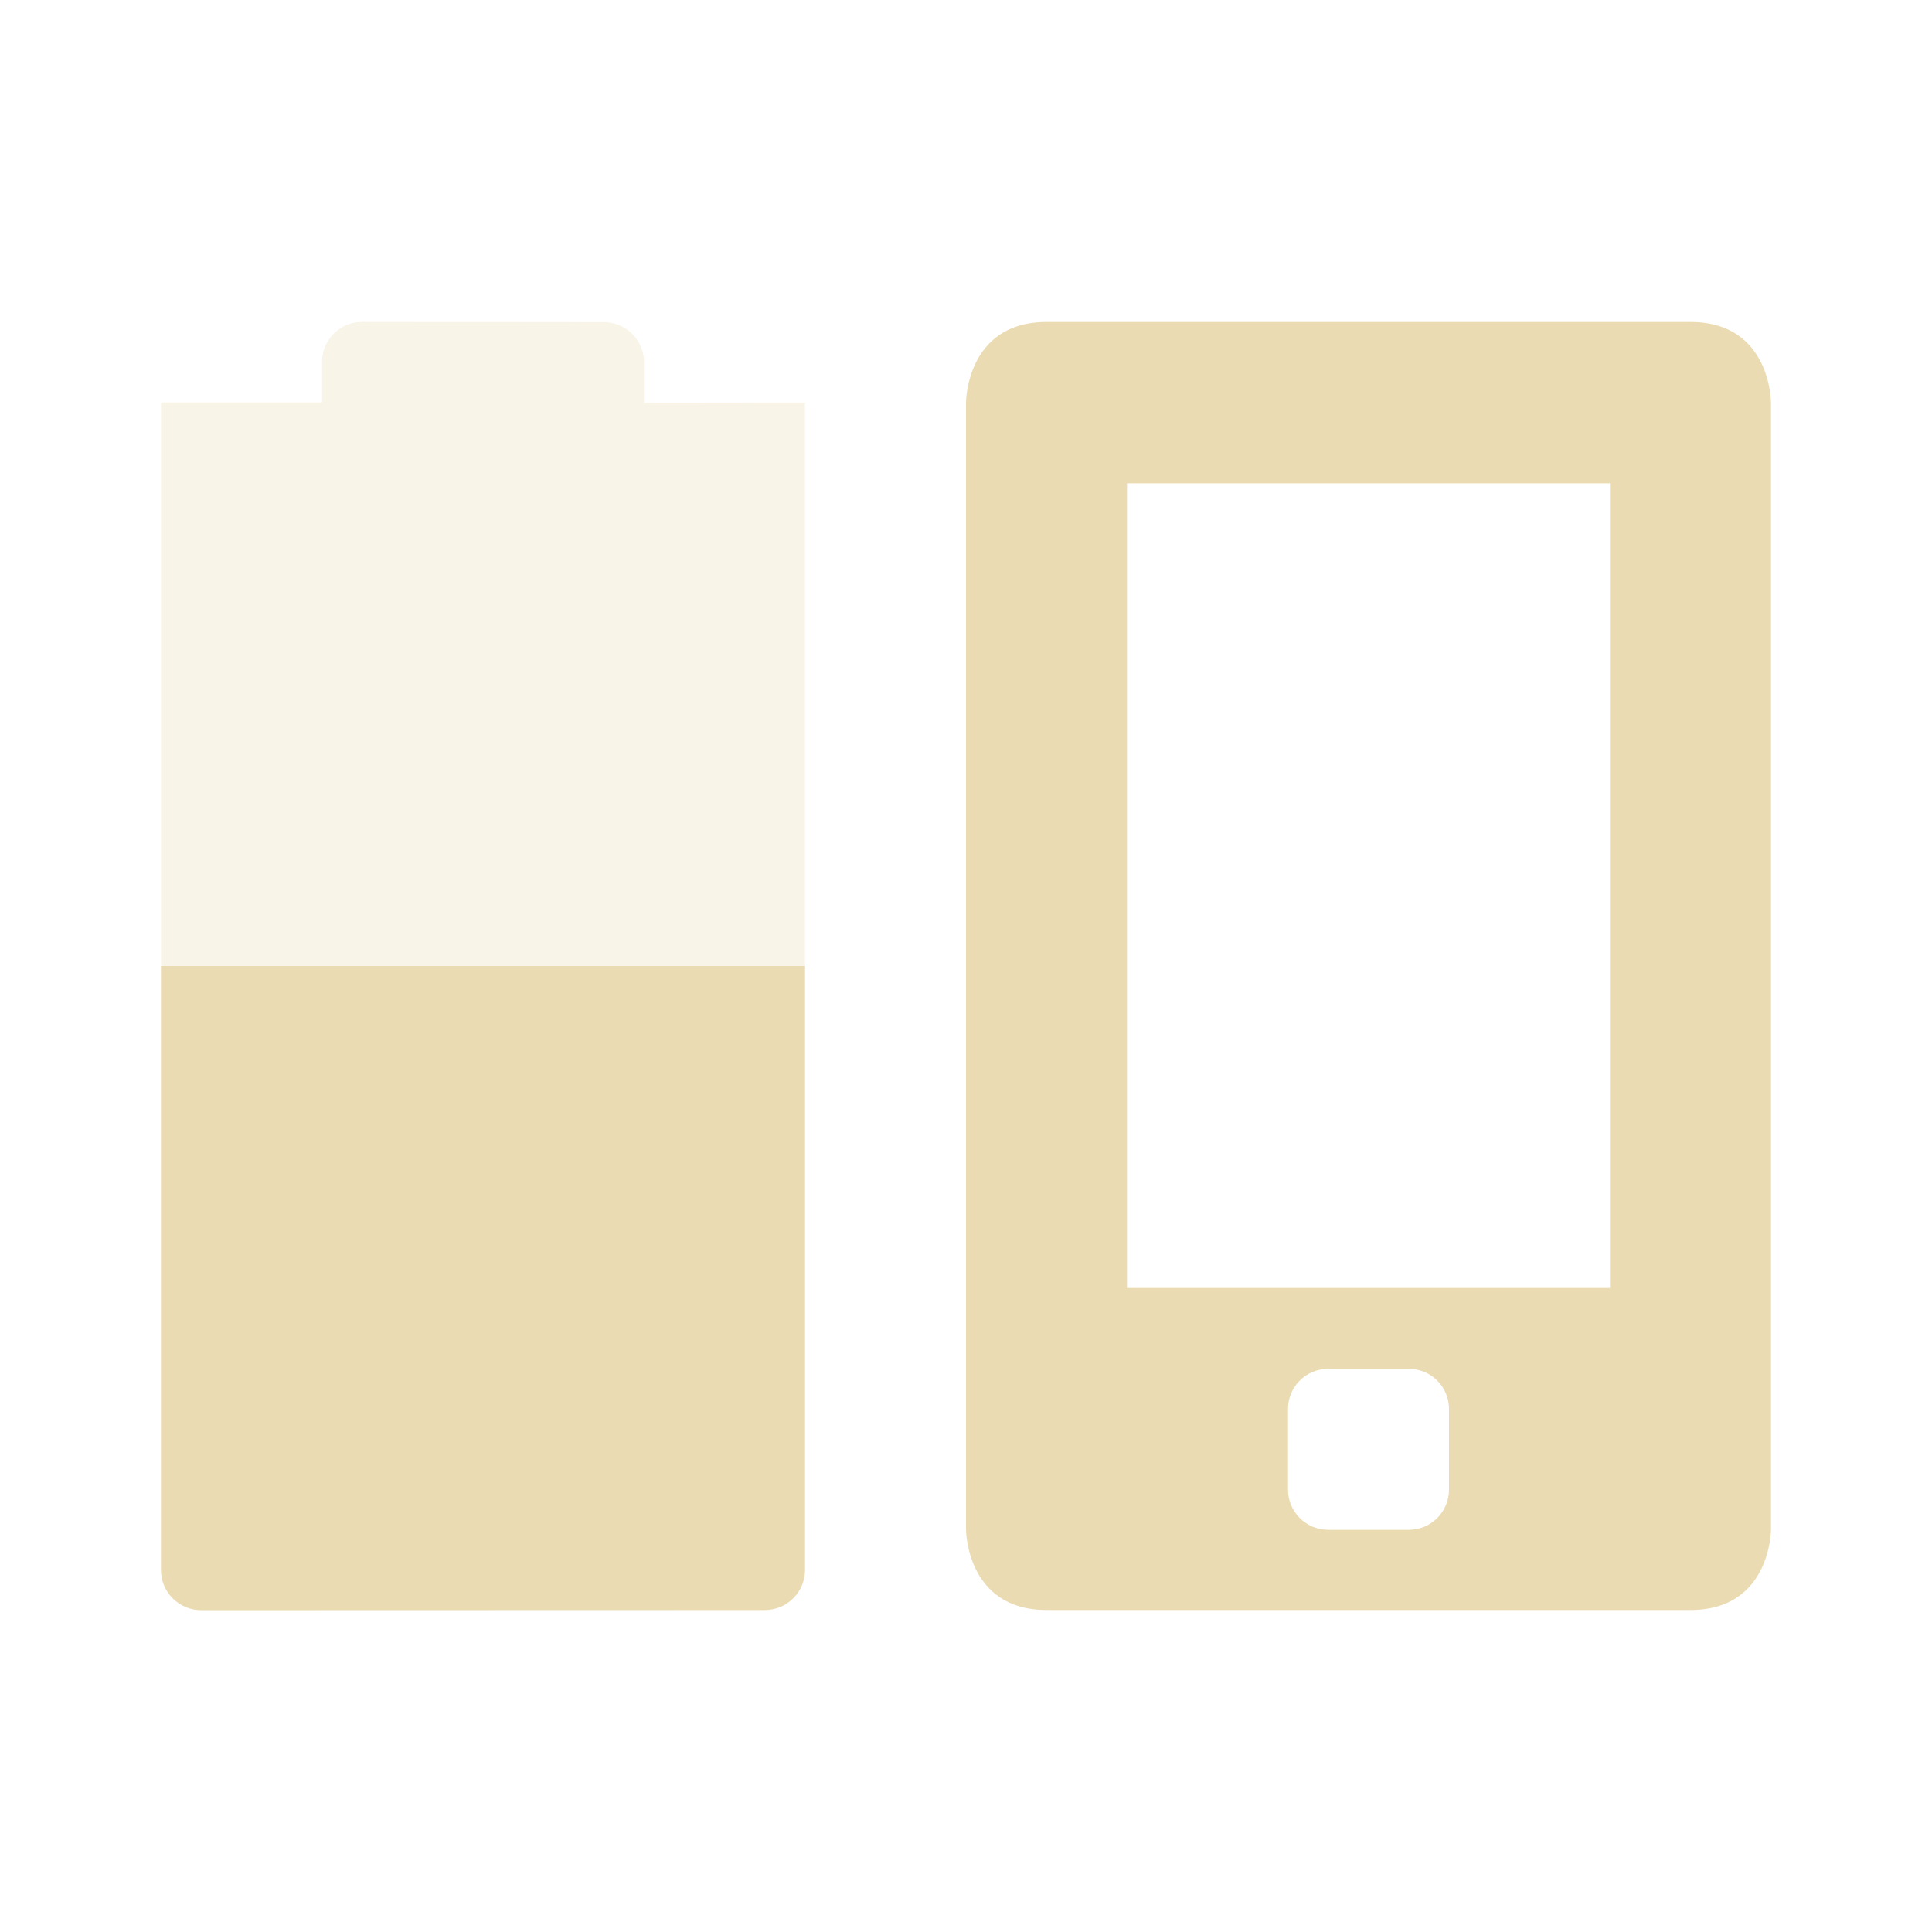
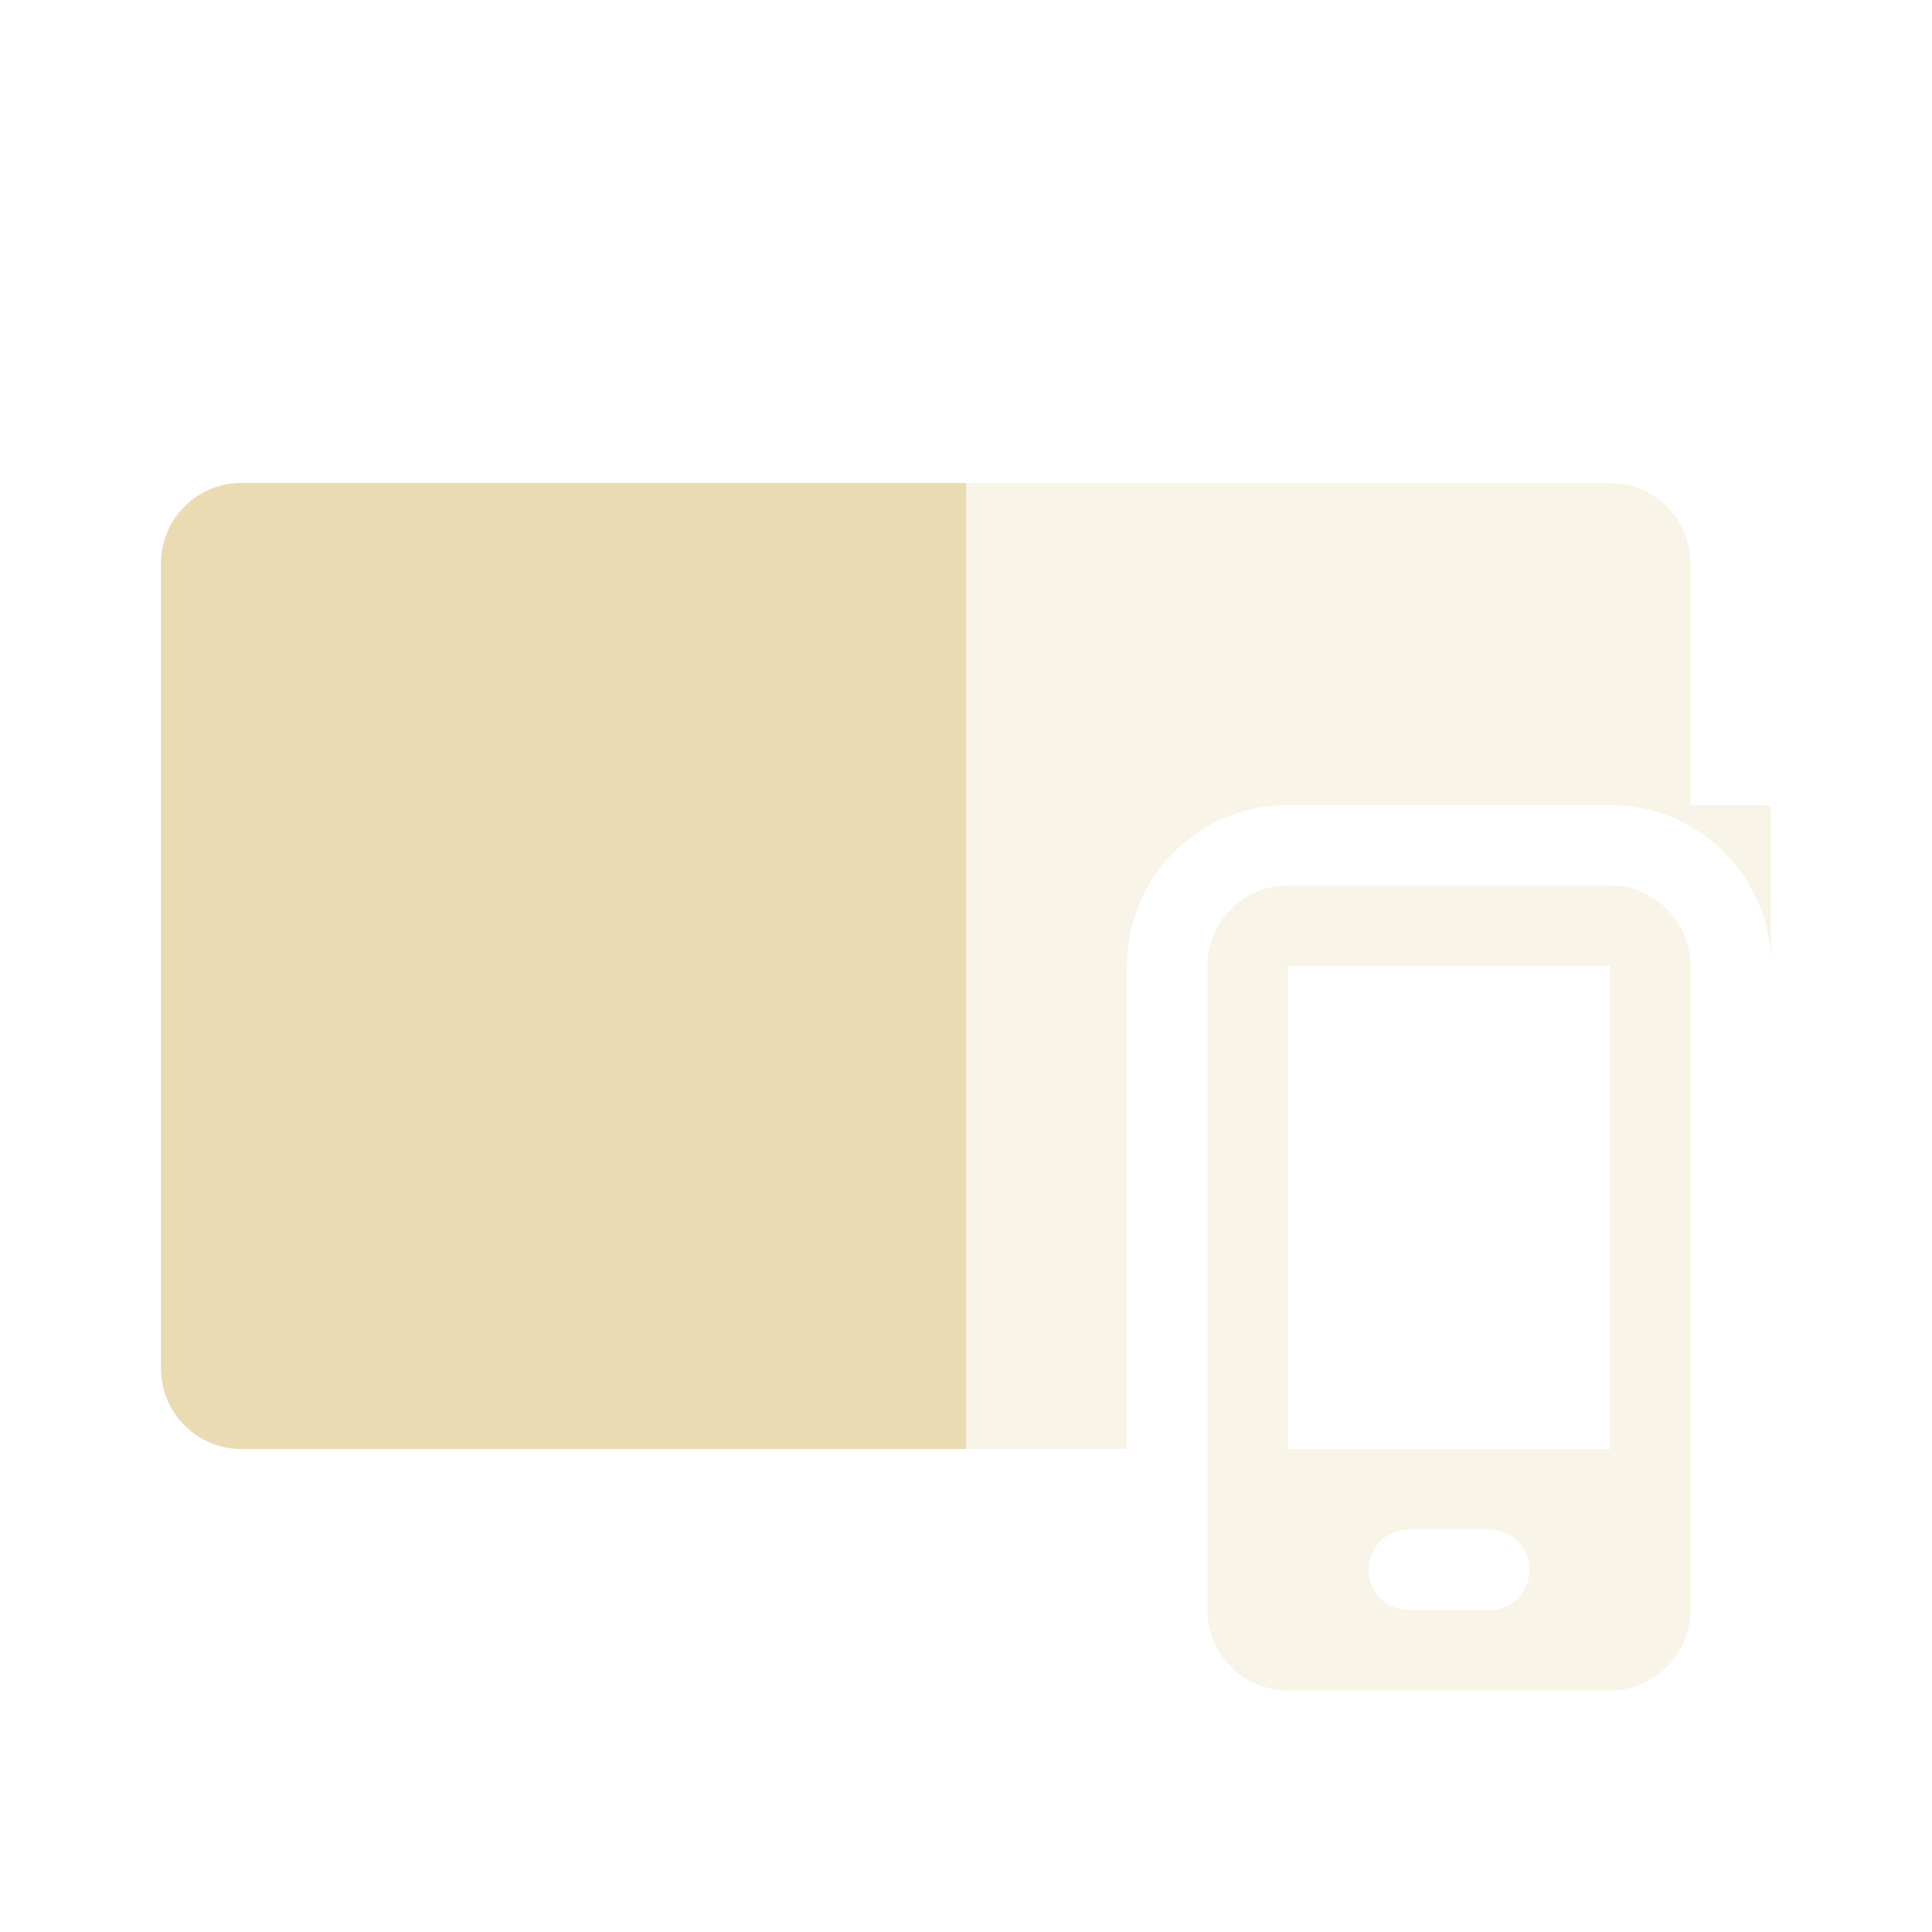
<svg xmlns="http://www.w3.org/2000/svg" width="24" height="24" version="1.1">
  <defs>
    <style id="current-color-scheme" type="text/css">.ColorScheme-Text { color:#ebdbb2; } .ColorScheme-Highlight { color:#458588; } .ColorScheme-NeutralText { color:#fe8019; } .ColorScheme-PositiveText { color:#689d6a; } .ColorScheme-NegativeText { color:#fb4934; }</style>
  </defs>
-   <path class="ColorScheme-Text" d="m13 4c-1 0-1 1-1 1v14s1e-6 1 1 1h8c1 0 1-1 1-1v-14s-1e-6 -1-1-1zm1 2.004h6v9.996h-6zm2.5 11h1c0.277 0 0.5 0.223 0.5 0.5v1c0 0.277-0.223 0.5-0.5 0.5h-1c-0.277 0-0.5-0.223-0.5-0.5v-1c0-0.277 0.223-0.5 0.5-0.5z" fill="currentColor" />
-   <path class="ColorScheme-Text" d="m4.5 3.999c-0.277 0-0.5 0.223-0.5 0.5v0.5h-2l-1.5e-5 14.5c0 0.277 0.223 0.5 0.5 0.5l7 0.001c0.277 5e-5 0.5-0.223 0.5-0.5v-14.5l-2 2e-3v-0.5c0-0.277-0.223-0.5-0.5-0.5z" fill="currentColor" opacity=".3" />
-   <path class="ColorScheme-Text" d="m2 12-1.5e-5 7.502c-1e-6 0.277 0.223 0.5 0.5 0.5l7-2e-3c0.277-7.9e-5 0.5-0.223 0.5-0.5v-7.5z" fill="currentColor" />
+   <path class="ColorScheme-Text" d="m3 6c-0.554 0-1 0.446-1 1v10c0 0.554 0.446 1 1 1h11v-6c0-1.108 0.892-2 2-2h4c1.108 0 2 0.892 2 2v-2h-1v-3c0-0.554-0.446-1-1-1z" fill="currentColor" opacity=".3" />
+   <path class="ColorScheme-Text" d="m16 11c-0.554 0-1 0.446-1 1v8c0 0.554 0.446 1 1 1h4c0.554 0 1-0.446 1-1v-8c0-0.554-0.446-1-1-1zm0 1h4v6h-4zm1.475 7c0.009-4.3e-4 0.017 0 0.025 0h1c0.277 0 0.5 0.223 0.5 0.5s-0.223 0.5-0.5 0.5h-1c-0.277 0-0.5-0.223-0.5-0.5 0-0.268 0.21-0.487 0.475-0.5z" fill="currentColor" opacity=".3" />
+   <path class="ColorScheme-Text" d="m3 6c-0.554 0-1 0.446-1 1v10c0 0.554 0.446 1 1 1h9v-12z" fill="currentColor" />
</svg>
